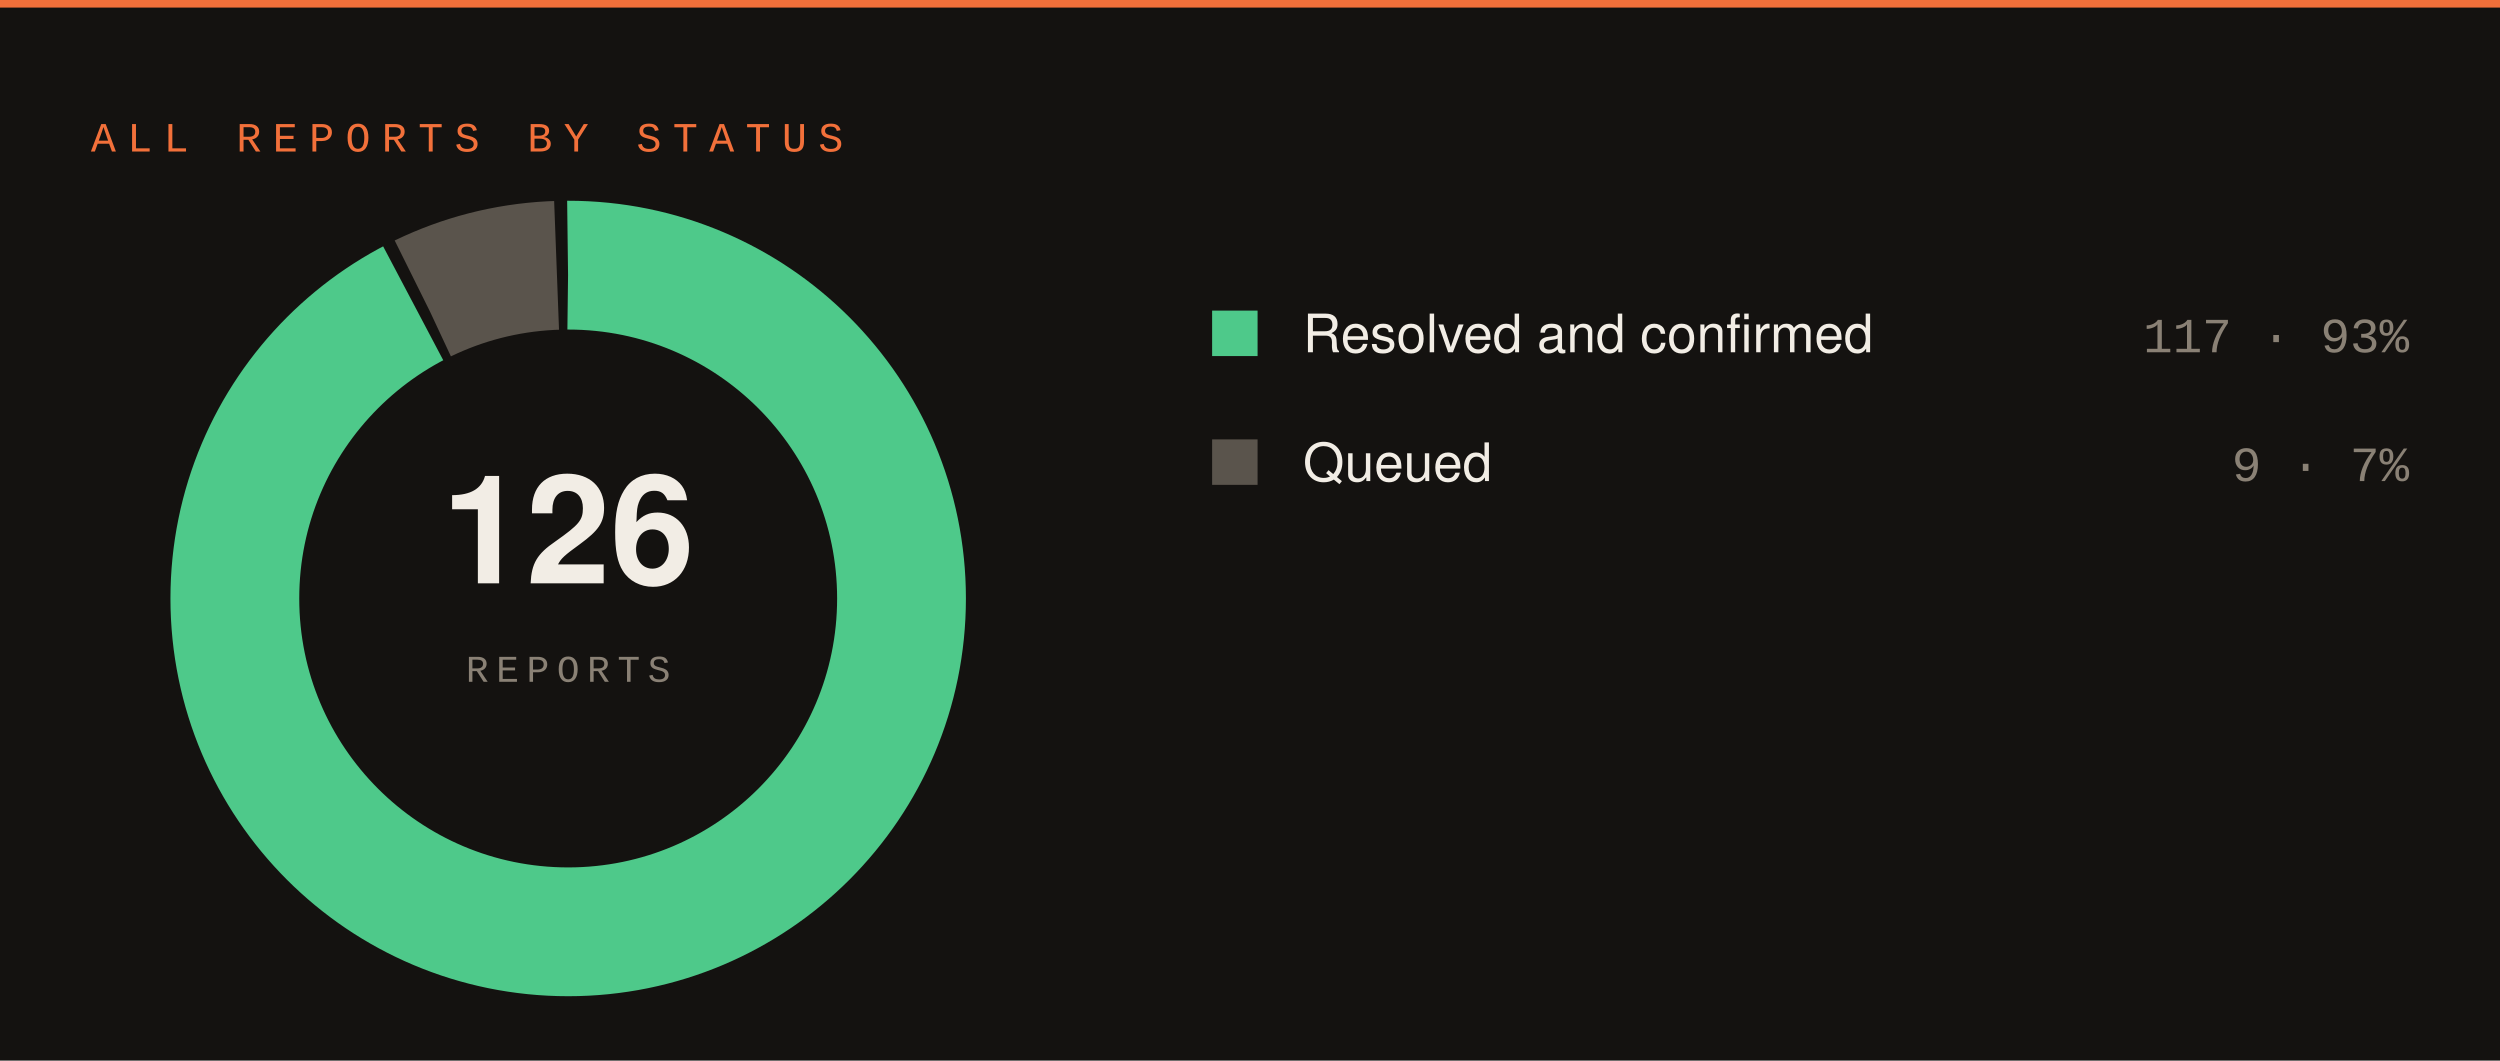
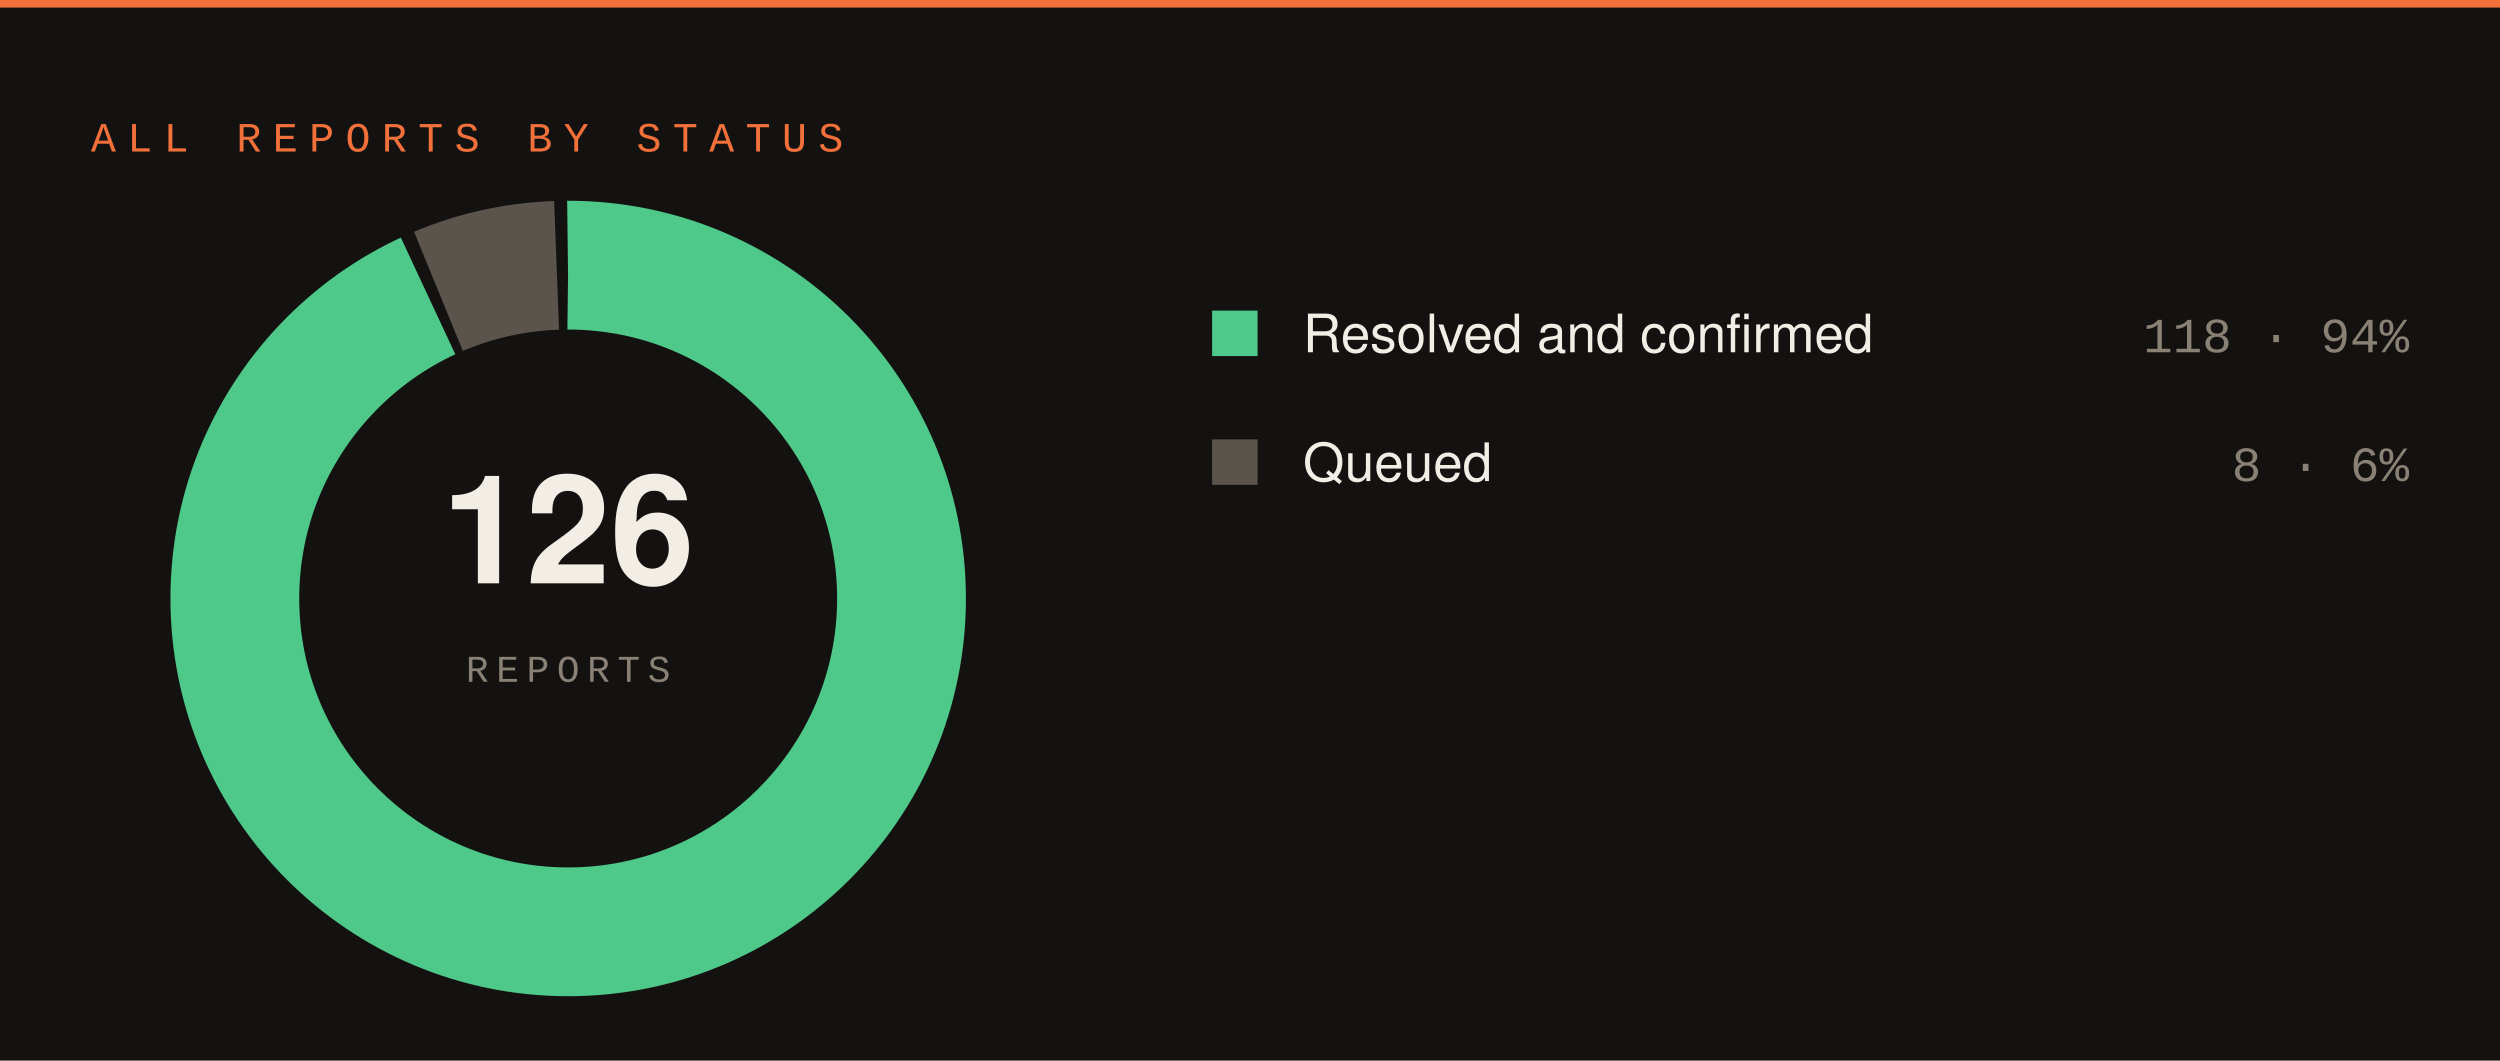
<svg xmlns="http://www.w3.org/2000/svg" width="660" height="280" viewBox="0 0 660 280">
  <rect width="660" height="280" fill="#141210" />
  <rect x="0" y="0" width="660" height="2" fill="#f2703a" />
  <text x="24" y="40" font-family="SFMono-Regular,Consolas,Liberation Mono,monospace" font-size="11" letter-spacing="3" fill="#f2703a">ALL REPORTS BY STATUS</text>
-   <circle cx="150" cy="158" r="88" fill="none" stroke="#4ec98a" stroke-width="34" stroke-dasharray="510.43 42.49" stroke-dashoffset="-0.00" transform="rotate(-90 150 158)" />
-   <circle cx="150" cy="158" r="88" fill="none" stroke="#5a544c" stroke-width="34" stroke-dasharray="36.49 516.43" stroke-dashoffset="-513.43" transform="rotate(-90 150 158)" />
+   <circle cx="150" cy="158" r="88" fill="none" stroke="#4ec98a" stroke-width="34" stroke-dasharray="514.81 38.11" stroke-dashoffset="-0.00" transform="rotate(-90 150 158)" />
+   <circle cx="150" cy="158" r="88" fill="none" stroke="#5a544c" stroke-width="34" stroke-dasharray="32.11 520.81" stroke-dashoffset="-517.81" transform="rotate(-90 150 158)" />
  <text x="150" y="154" font-family="-apple-system,Segoe UI,Helvetica,Arial,sans-serif" font-size="40" font-weight="700" fill="#f2ede5" text-anchor="middle">126</text>
  <text x="150" y="180" font-family="SFMono-Regular,Consolas,Liberation Mono,monospace" font-size="10" letter-spacing="2" fill="#8a8175" text-anchor="middle">REPORTS</text>
  <rect x="320" y="82" width="12" height="12" fill="#4ec98a" />
  <text x="344" y="93" font-family="-apple-system,Segoe UI,Helvetica,Arial,sans-serif" font-size="14" fill="#f2ede5">Resolved and confirmed</text>
-   <text x="636" y="93" font-family="SFMono-Regular,Consolas,Liberation Mono,monospace" font-size="13" fill="#8a8175" text-anchor="end">117 · 93%</text>
+   <text x="636" y="93" font-family="SFMono-Regular,Consolas,Liberation Mono,monospace" font-size="13" fill="#8a8175" text-anchor="end">118 · 94%</text>
  <rect x="320" y="116" width="12" height="12" fill="#5a544c" />
  <text x="344" y="127" font-family="-apple-system,Segoe UI,Helvetica,Arial,sans-serif" font-size="14" fill="#f2ede5">Queued</text>
-   <text x="636" y="127" font-family="SFMono-Regular,Consolas,Liberation Mono,monospace" font-size="13" fill="#8a8175" text-anchor="end">9 · 7%</text>
+   <text x="636" y="127" font-family="SFMono-Regular,Consolas,Liberation Mono,monospace" font-size="13" fill="#8a8175" text-anchor="end">8 · 6%</text>
</svg>
